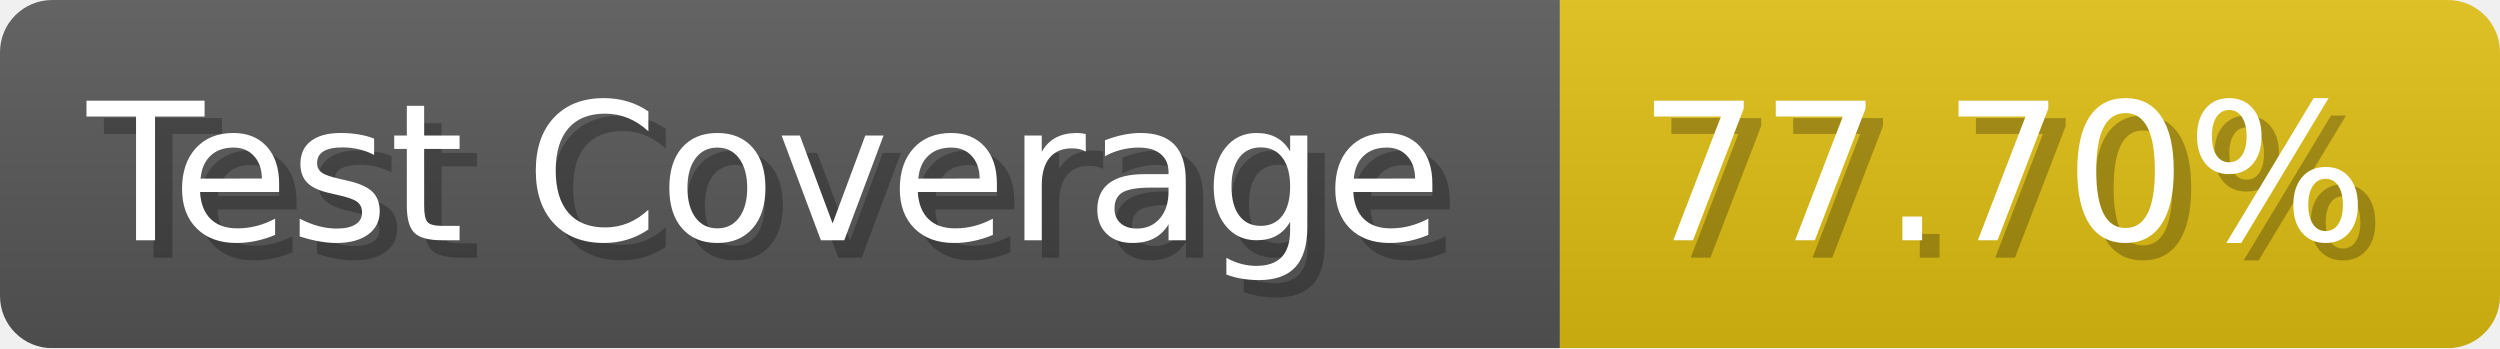
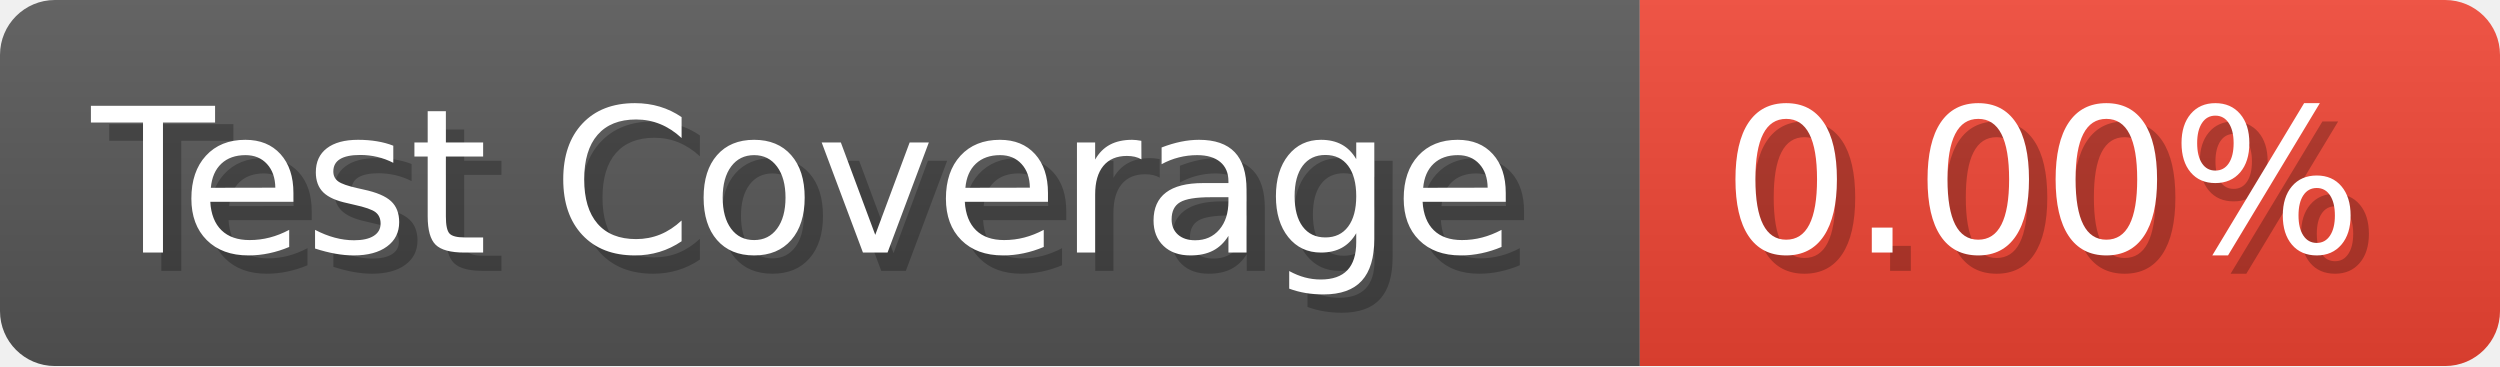
- <svg xmlns="http://www.w3.org/2000/svg" width="143.6" height="20" viewBox="0 0 1436 200" role="img" aria-label="Test Coverage: 77.70%">
+ <svg xmlns="http://www.w3.org/2000/svg" width="136.6" height="20" viewBox="0 0 1366 200" role="img" aria-label="Test Coverage: 0.00%">
  <linearGradient id="a" x2="0" y2="100%">
    <stop offset="0" stop-opacity=".1" stop-color="#EEE" />
    <stop offset="1" stop-opacity=".1" />
  </linearGradient>
  <mask id="m">
-     <rect width="1436" height="200" rx="30" fill="#FFF" />
+     <rect width="1366" height="200" rx="30" fill="#FFF" />
  </mask>
  <g mask="url(#m)">
    <rect width="896" height="200" fill="#555" />
-     <rect width="540" height="200" fill="#DB1" x="896" />
-     <rect width="1436" height="200" fill="url(#a)" />
+     <rect width="470" height="200" fill="#E43" x="896" />
+     <rect width="1366" height="200" fill="url(#a)" />
  </g>
  <g aria-hidden="true" fill="#fff" text-anchor="start" font-family="Verdana,DejaVu Sans,sans-serif" font-size="110">
    <text x="60" y="148" textLength="796" fill="#000" opacity="0.25">Test Coverage</text>
    <text x="50" y="138" textLength="796">Test Coverage</text>
-     <text x="951" y="148" textLength="440" fill="#000" opacity="0.25">77.70%</text>
-     <text x="941" y="138" textLength="440">77.70%</text>
+     <text x="951" y="148" textLength="370" fill="#000" opacity="0.25">0.00%</text>
+     <text x="941" y="138" textLength="370">0.00%</text>
  </g>
</svg>
